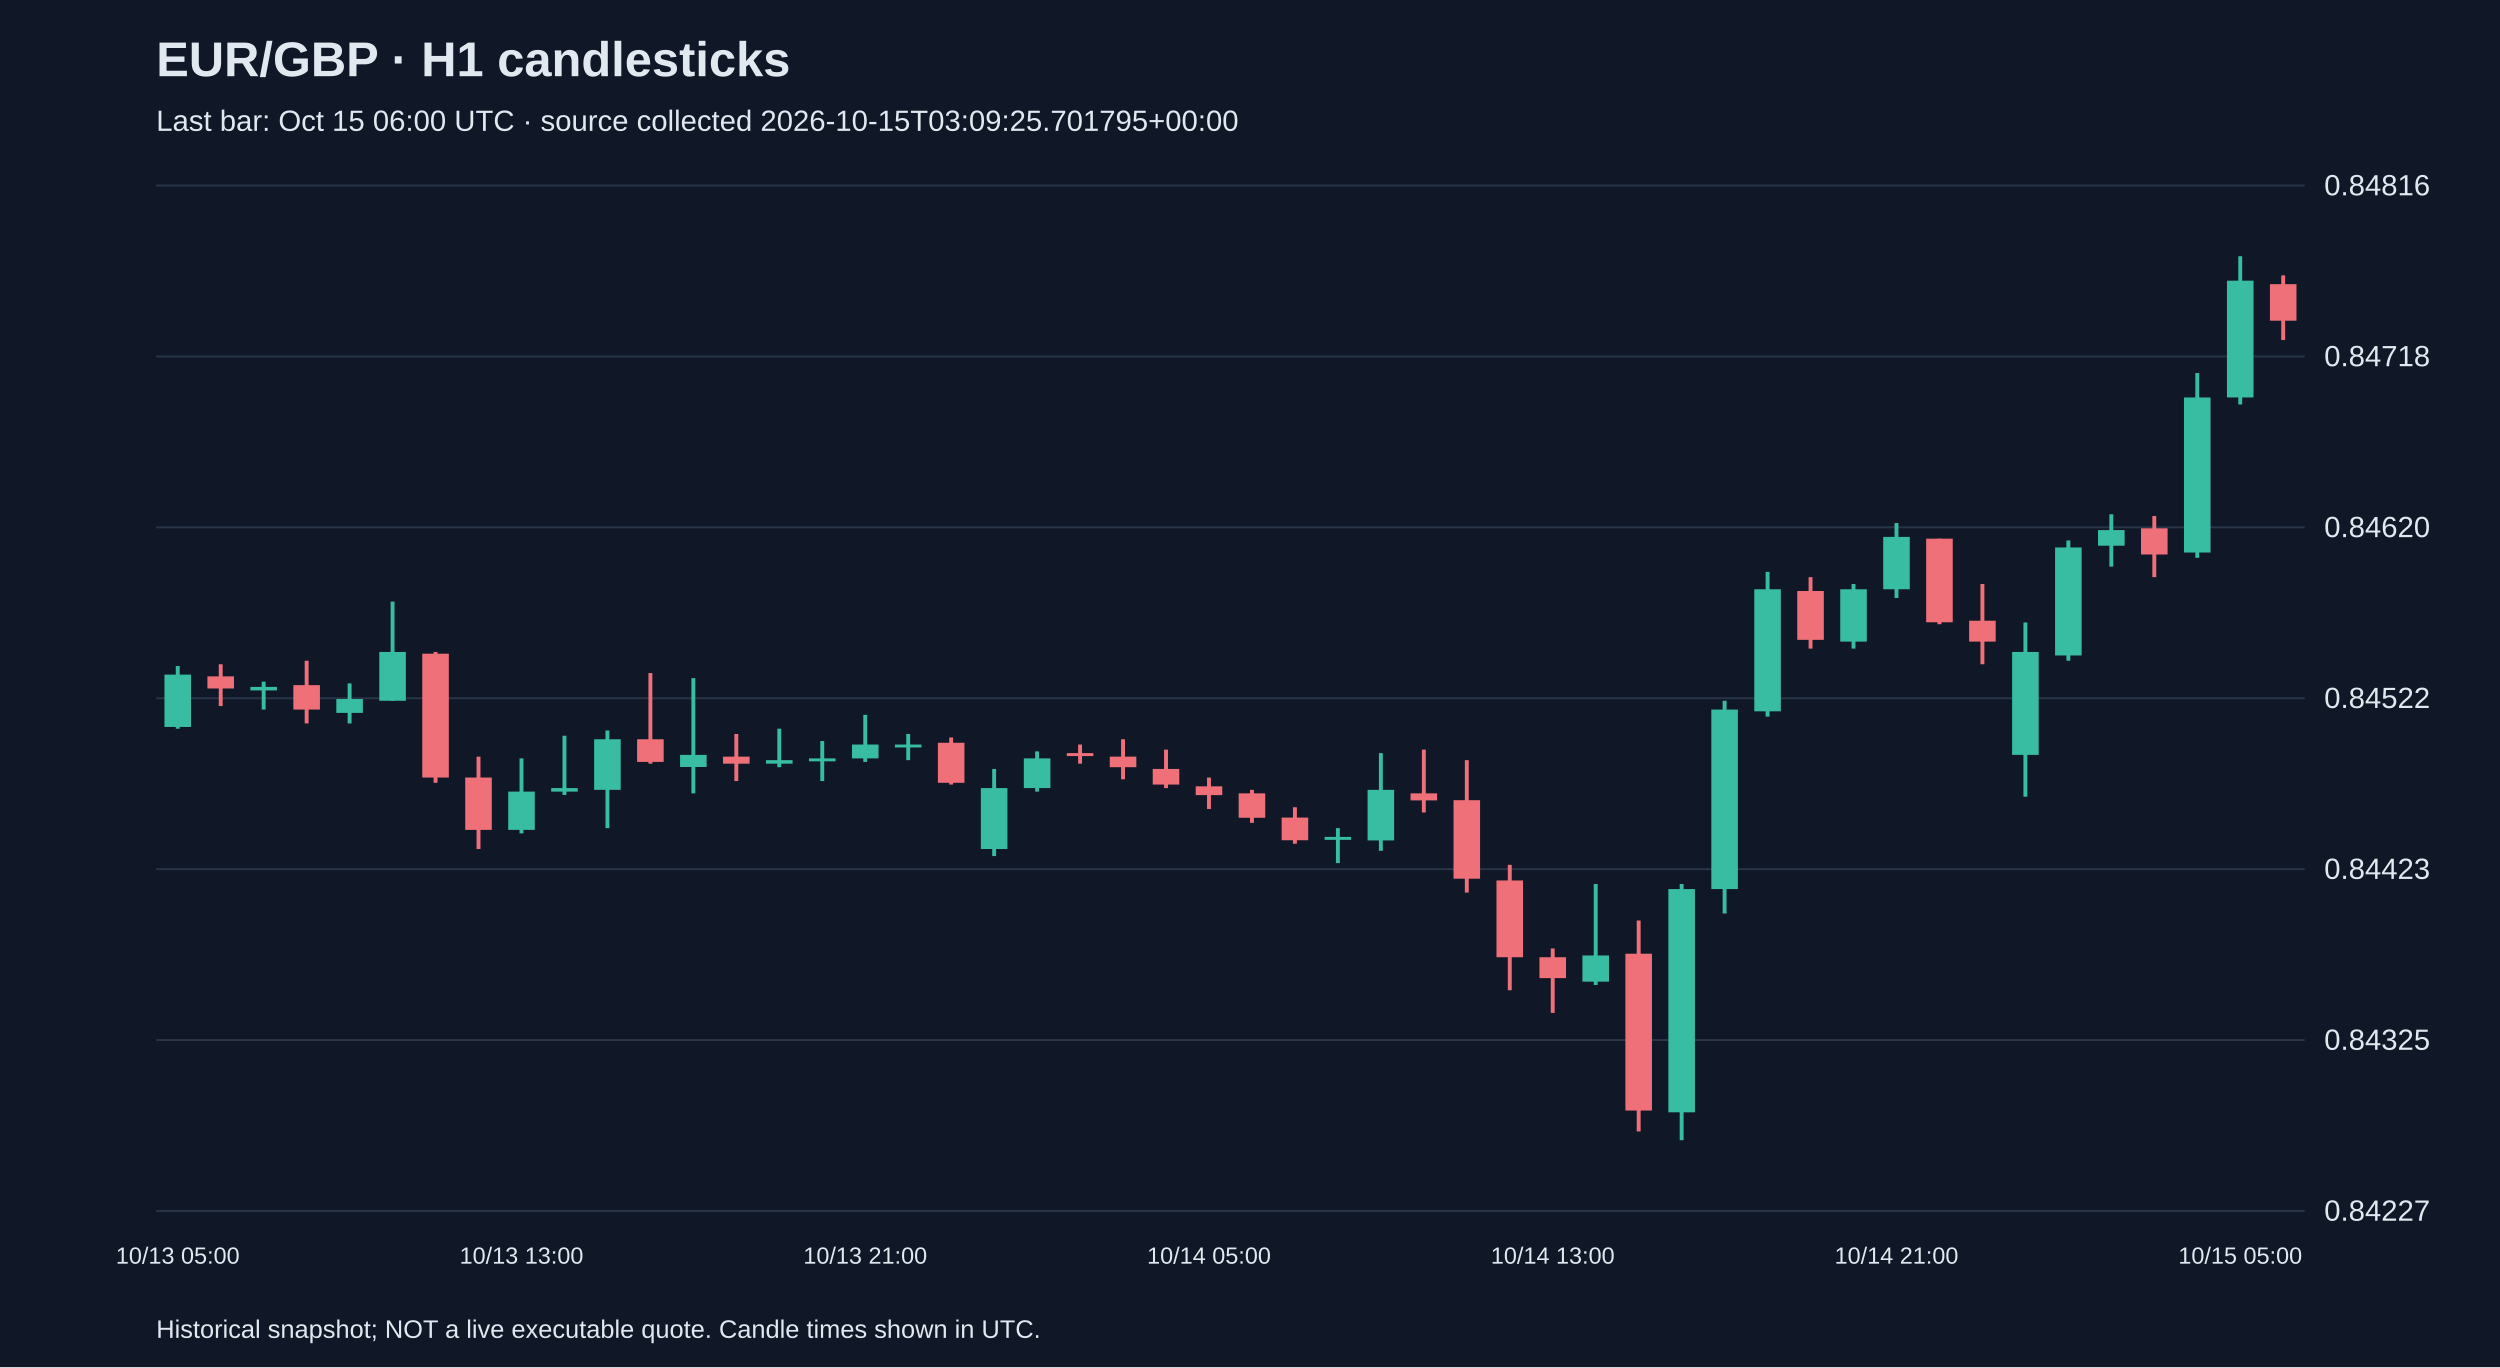
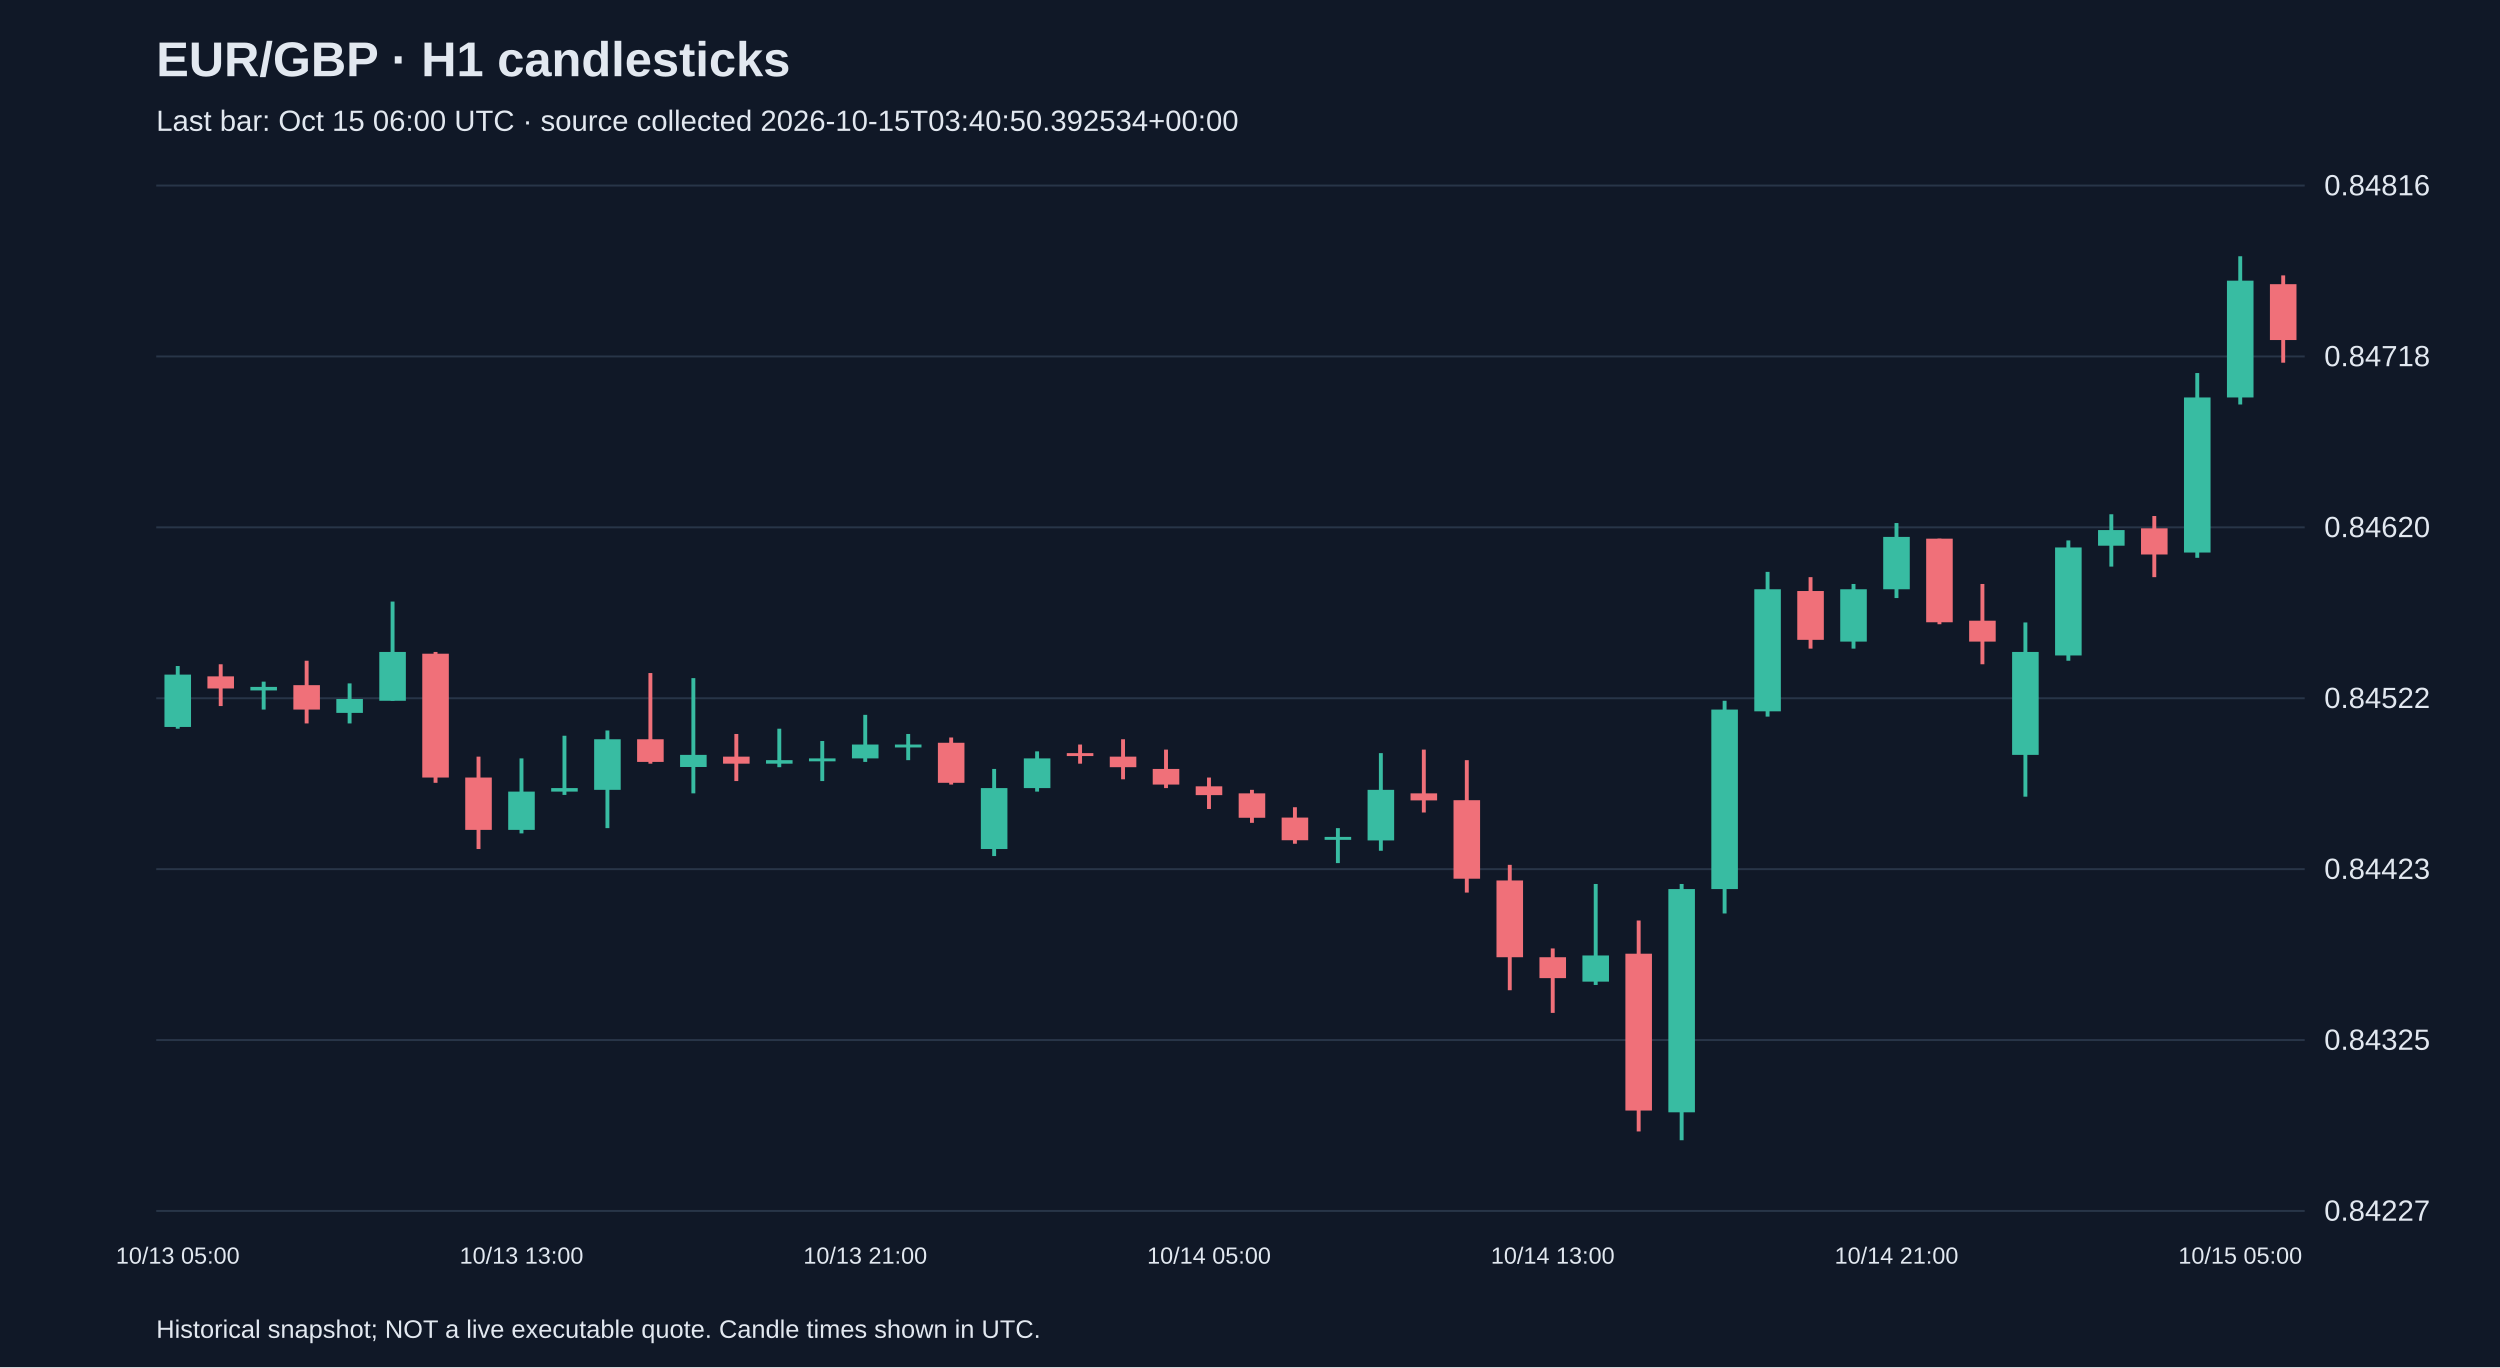
<svg xmlns="http://www.w3.org/2000/svg" viewBox="0 0 1280 700">
  <rect width="100%" height="100%" fill="#101827" />
  <style>text{font-family:Arial,sans-serif;fill:#e2e8f0}</style>
  <text x="80" y="39" font-size="25" font-weight="bold">EUR/GBP · H1 candlesticks</text>
-   <text x="80" y="67" font-size="15" fill="#a6b1c5">Last bar: Oct 15 06:00 UTC · source collected 2026-10-15T03:09:25.701795+00:00</text>
+   <text x="80" y="67" font-size="15" fill="#a6b1c5">Last bar: Oct 15 06:00 UTC · source collected 2026-10-15T03:40:50.392534+00:00</text>
  <line x1="80" y1="620.0" x2="1180" y2="620.0" stroke="#283548" />
  <text x="1190" y="625.0" font-size="15">0.84227</text>
  <line x1="80" y1="532.5" x2="1180" y2="532.5" stroke="#283548" />
  <text x="1190" y="537.5" font-size="15">0.84325</text>
  <line x1="80" y1="445.0" x2="1180" y2="445.0" stroke="#283548" />
  <text x="1190" y="450.0" font-size="15">0.84423</text>
  <line x1="80" y1="357.5" x2="1180" y2="357.5" stroke="#283548" />
  <text x="1190" y="362.5" font-size="15">0.84522</text>
  <line x1="80" y1="270.0" x2="1180" y2="270.0" stroke="#283548" />
  <text x="1190" y="275.0" font-size="15">0.84620</text>
  <line x1="80" y1="182.5" x2="1180" y2="182.5" stroke="#283548" />
  <text x="1190" y="187.5" font-size="15">0.84718</text>
  <line x1="80" y1="95.0" x2="1180" y2="95.0" stroke="#283548" />
  <text x="1190" y="100.0" font-size="15">0.84816</text>
  <line x1="91.0" y1="341.0" x2="91.0" y2="373.1" stroke="#38bca2" stroke-width="2" />
  <rect x="84.2" y="345.4" width="13.6" height="26.8" fill="#38bca2" />
  <text x="91.0" y="647" text-anchor="middle" font-size="12">10/13 05:00</text>
  <line x1="113.0" y1="340.1" x2="113.0" y2="361.5" stroke="#f07079" stroke-width="2" />
  <rect x="106.2" y="346.3" width="13.6" height="6.2" fill="#f07079" />
  <line x1="135.0" y1="349.0" x2="135.0" y2="363.3" stroke="#38bca2" stroke-width="2" />
  <rect x="128.2" y="351.7" width="13.6" height="1.8" fill="#38bca2" />
  <line x1="157.0" y1="338.3" x2="157.0" y2="370.4" stroke="#f07079" stroke-width="2" />
  <rect x="150.2" y="350.8" width="13.6" height="12.5" fill="#f07079" />
  <line x1="179.0" y1="349.9" x2="179.0" y2="370.4" stroke="#38bca2" stroke-width="2" />
  <rect x="172.2" y="357.9" width="13.6" height="7.1" fill="#38bca2" />
  <line x1="201.0" y1="308.0" x2="201.0" y2="358.8" stroke="#38bca2" stroke-width="2" />
  <rect x="194.2" y="333.8" width="13.6" height="25.0" fill="#38bca2" />
  <line x1="223.0" y1="333.8" x2="223.0" y2="400.8" stroke="#f07079" stroke-width="2" />
  <rect x="216.2" y="334.7" width="13.6" height="63.4" fill="#f07079" />
  <line x1="245.0" y1="387.4" x2="245.0" y2="434.7" stroke="#f07079" stroke-width="2" />
  <rect x="238.2" y="398.1" width="13.6" height="26.8" fill="#f07079" />
  <line x1="267.0" y1="388.3" x2="267.0" y2="426.7" stroke="#38bca2" stroke-width="2" />
  <rect x="260.2" y="405.3" width="13.6" height="19.6" fill="#38bca2" />
  <text x="267.0" y="647" text-anchor="middle" font-size="12">10/13 13:00</text>
  <line x1="289.0" y1="376.7" x2="289.0" y2="407.0" stroke="#38bca2" stroke-width="2" />
  <rect x="282.2" y="403.5" width="13.6" height="1.8" fill="#38bca2" />
  <line x1="311.0" y1="374.0" x2="311.0" y2="424.0" stroke="#38bca2" stroke-width="2" />
  <rect x="304.2" y="378.5" width="13.6" height="25.9" fill="#38bca2" />
  <line x1="333.0" y1="344.6" x2="333.0" y2="391.0" stroke="#f07079" stroke-width="2" />
  <rect x="326.2" y="378.5" width="13.6" height="11.6" fill="#f07079" />
  <line x1="355.0" y1="347.2" x2="355.0" y2="406.2" stroke="#38bca2" stroke-width="2" />
  <rect x="348.2" y="386.5" width="13.6" height="6.2" fill="#38bca2" />
  <line x1="377.0" y1="375.8" x2="377.0" y2="399.9" stroke="#f07079" stroke-width="2" />
  <rect x="370.2" y="387.4" width="13.6" height="3.6" fill="#f07079" />
  <line x1="399.0" y1="373.1" x2="399.0" y2="392.8" stroke="#38bca2" stroke-width="2" />
  <rect x="392.2" y="389.2" width="13.6" height="1.8" fill="#38bca2" />
  <line x1="421.0" y1="379.4" x2="421.0" y2="399.9" stroke="#38bca2" stroke-width="2" />
  <rect x="414.2" y="388.3" width="13.6" height="1.5" fill="#38bca2" />
  <line x1="443.0" y1="366.0" x2="443.0" y2="390.1" stroke="#38bca2" stroke-width="2" />
  <rect x="436.2" y="381.2" width="13.6" height="7.1" fill="#38bca2" />
  <text x="443.0" y="647" text-anchor="middle" font-size="12">10/13 21:00</text>
  <line x1="465.0" y1="375.8" x2="465.0" y2="389.2" stroke="#38bca2" stroke-width="2" />
  <rect x="458.2" y="381.2" width="13.6" height="1.5" fill="#38bca2" />
  <line x1="487.0" y1="377.6" x2="487.0" y2="401.7" stroke="#f07079" stroke-width="2" />
  <rect x="480.2" y="380.3" width="13.6" height="20.5" fill="#f07079" />
  <line x1="509.0" y1="393.7" x2="509.0" y2="438.3" stroke="#38bca2" stroke-width="2" />
  <rect x="502.2" y="403.5" width="13.6" height="31.2" fill="#38bca2" />
  <line x1="531.0" y1="384.7" x2="531.0" y2="405.3" stroke="#38bca2" stroke-width="2" />
  <rect x="524.2" y="388.3" width="13.6" height="15.2" fill="#38bca2" />
  <line x1="553.0" y1="381.2" x2="553.0" y2="391.0" stroke="#f07079" stroke-width="2" />
  <rect x="546.2" y="385.6" width="13.6" height="1.5" fill="#f07079" />
  <line x1="575.0" y1="378.5" x2="575.0" y2="399.0" stroke="#f07079" stroke-width="2" />
  <rect x="568.2" y="387.4" width="13.6" height="5.4" fill="#f07079" />
  <line x1="597.0" y1="383.8" x2="597.0" y2="403.5" stroke="#f07079" stroke-width="2" />
  <rect x="590.2" y="393.7" width="13.6" height="8.0" fill="#f07079" />
  <line x1="619.0" y1="398.1" x2="619.0" y2="414.2" stroke="#f07079" stroke-width="2" />
  <rect x="612.2" y="402.6" width="13.6" height="4.5" fill="#f07079" />
  <text x="619.0" y="647" text-anchor="middle" font-size="12">10/14 05:00</text>
  <line x1="641.0" y1="404.4" x2="641.0" y2="421.3" stroke="#f07079" stroke-width="2" />
  <rect x="634.2" y="406.2" width="13.6" height="12.5" fill="#f07079" />
  <line x1="663.0" y1="413.3" x2="663.0" y2="432.0" stroke="#f07079" stroke-width="2" />
  <rect x="656.2" y="418.6" width="13.6" height="11.6" fill="#f07079" />
  <line x1="685.0" y1="424.0" x2="685.0" y2="441.9" stroke="#38bca2" stroke-width="2" />
  <rect x="678.2" y="428.5" width="13.6" height="1.5" fill="#38bca2" />
  <line x1="707.0" y1="385.6" x2="707.0" y2="435.6" stroke="#38bca2" stroke-width="2" />
  <rect x="700.2" y="404.4" width="13.6" height="25.9" fill="#38bca2" />
  <line x1="729.0" y1="383.8" x2="729.0" y2="416.0" stroke="#f07079" stroke-width="2" />
  <rect x="722.2" y="406.2" width="13.6" height="3.6" fill="#f07079" />
  <line x1="751.0" y1="389.2" x2="751.0" y2="457.0" stroke="#f07079" stroke-width="2" />
  <rect x="744.2" y="409.7" width="13.6" height="40.2" fill="#f07079" />
  <line x1="773.0" y1="442.8" x2="773.0" y2="507.0" stroke="#f07079" stroke-width="2" />
  <rect x="766.2" y="450.8" width="13.6" height="39.3" fill="#f07079" />
  <line x1="795.0" y1="485.6" x2="795.0" y2="518.6" stroke="#f07079" stroke-width="2" />
  <rect x="788.2" y="490.1" width="13.6" height="10.7" fill="#f07079" />
  <text x="795.0" y="647" text-anchor="middle" font-size="12">10/14 13:00</text>
  <line x1="817.0" y1="452.6" x2="817.0" y2="504.3" stroke="#38bca2" stroke-width="2" />
  <rect x="810.2" y="489.2" width="13.6" height="13.4" fill="#38bca2" />
  <line x1="839.0" y1="471.3" x2="839.0" y2="579.3" stroke="#f07079" stroke-width="2" />
  <rect x="832.2" y="488.3" width="13.6" height="80.3" fill="#f07079" />
  <line x1="861.0" y1="452.6" x2="861.0" y2="583.8" stroke="#38bca2" stroke-width="2" />
  <rect x="854.2" y="455.2" width="13.6" height="114.3" fill="#38bca2" />
  <line x1="883.0" y1="358.8" x2="883.0" y2="467.7" stroke="#38bca2" stroke-width="2" />
  <rect x="876.2" y="363.3" width="13.6" height="91.9" fill="#38bca2" />
  <line x1="905.0" y1="292.8" x2="905.0" y2="366.9" stroke="#38bca2" stroke-width="2" />
  <rect x="898.2" y="301.7" width="13.6" height="62.5" fill="#38bca2" />
  <line x1="927.0" y1="295.5" x2="927.0" y2="332.1" stroke="#f07079" stroke-width="2" />
  <rect x="920.2" y="302.6" width="13.6" height="25.0" fill="#f07079" />
  <line x1="949.0" y1="299.0" x2="949.0" y2="332.1" stroke="#38bca2" stroke-width="2" />
  <rect x="942.2" y="301.7" width="13.6" height="26.8" fill="#38bca2" />
  <line x1="971.0" y1="267.8" x2="971.0" y2="306.2" stroke="#38bca2" stroke-width="2" />
  <rect x="964.2" y="274.9" width="13.6" height="26.8" fill="#38bca2" />
  <text x="971.0" y="647" text-anchor="middle" font-size="12">10/14 21:00</text>
  <line x1="993.0" y1="275.8" x2="993.0" y2="319.6" stroke="#f07079" stroke-width="2" />
  <rect x="986.2" y="275.8" width="13.6" height="42.8" fill="#f07079" />
  <line x1="1015.0" y1="299.0" x2="1015.0" y2="340.1" stroke="#f07079" stroke-width="2" />
  <rect x="1008.2" y="317.8" width="13.6" height="10.7" fill="#f07079" />
  <line x1="1037.0" y1="318.7" x2="1037.0" y2="407.9" stroke="#38bca2" stroke-width="2" />
  <rect x="1030.2" y="333.8" width="13.6" height="52.7" fill="#38bca2" />
  <line x1="1059.0" y1="276.7" x2="1059.0" y2="338.3" stroke="#38bca2" stroke-width="2" />
  <rect x="1052.2" y="280.3" width="13.6" height="55.3" fill="#38bca2" />
  <line x1="1081.0" y1="263.3" x2="1081.0" y2="290.1" stroke="#38bca2" stroke-width="2" />
  <rect x="1074.2" y="271.4" width="13.6" height="8.0" fill="#38bca2" />
  <line x1="1103.0" y1="264.2" x2="1103.0" y2="295.5" stroke="#f07079" stroke-width="2" />
  <rect x="1096.2" y="270.5" width="13.6" height="13.4" fill="#f07079" />
  <line x1="1125.0" y1="191.0" x2="1125.0" y2="285.6" stroke="#38bca2" stroke-width="2" />
  <rect x="1118.2" y="203.5" width="13.6" height="79.4" fill="#38bca2" />
  <line x1="1147.0" y1="131.2" x2="1147.0" y2="207.1" stroke="#38bca2" stroke-width="2" />
  <rect x="1140.2" y="143.7" width="13.6" height="59.8" fill="#38bca2" />
  <text x="1147.0" y="647" text-anchor="middle" font-size="12">10/15 05:00</text>
-   <line x1="1169.0" y1="141.0" x2="1169.0" y2="174.1" stroke="#f07079" stroke-width="2" />
-   <rect x="1162.2" y="145.5" width="13.6" height="18.7" fill="#f07079" />
+   <line x1="1169.0" y1="141.0" x2="1169.0" y2="185.7" stroke="#f07079" stroke-width="2" />
+   <rect x="1162.2" y="145.5" width="13.6" height="28.6" fill="#f07079" />
  <text x="80" y="685" font-size="13">Historical snapshot; NOT a live executable quote. Candle times shown in UTC.</text>
</svg>
